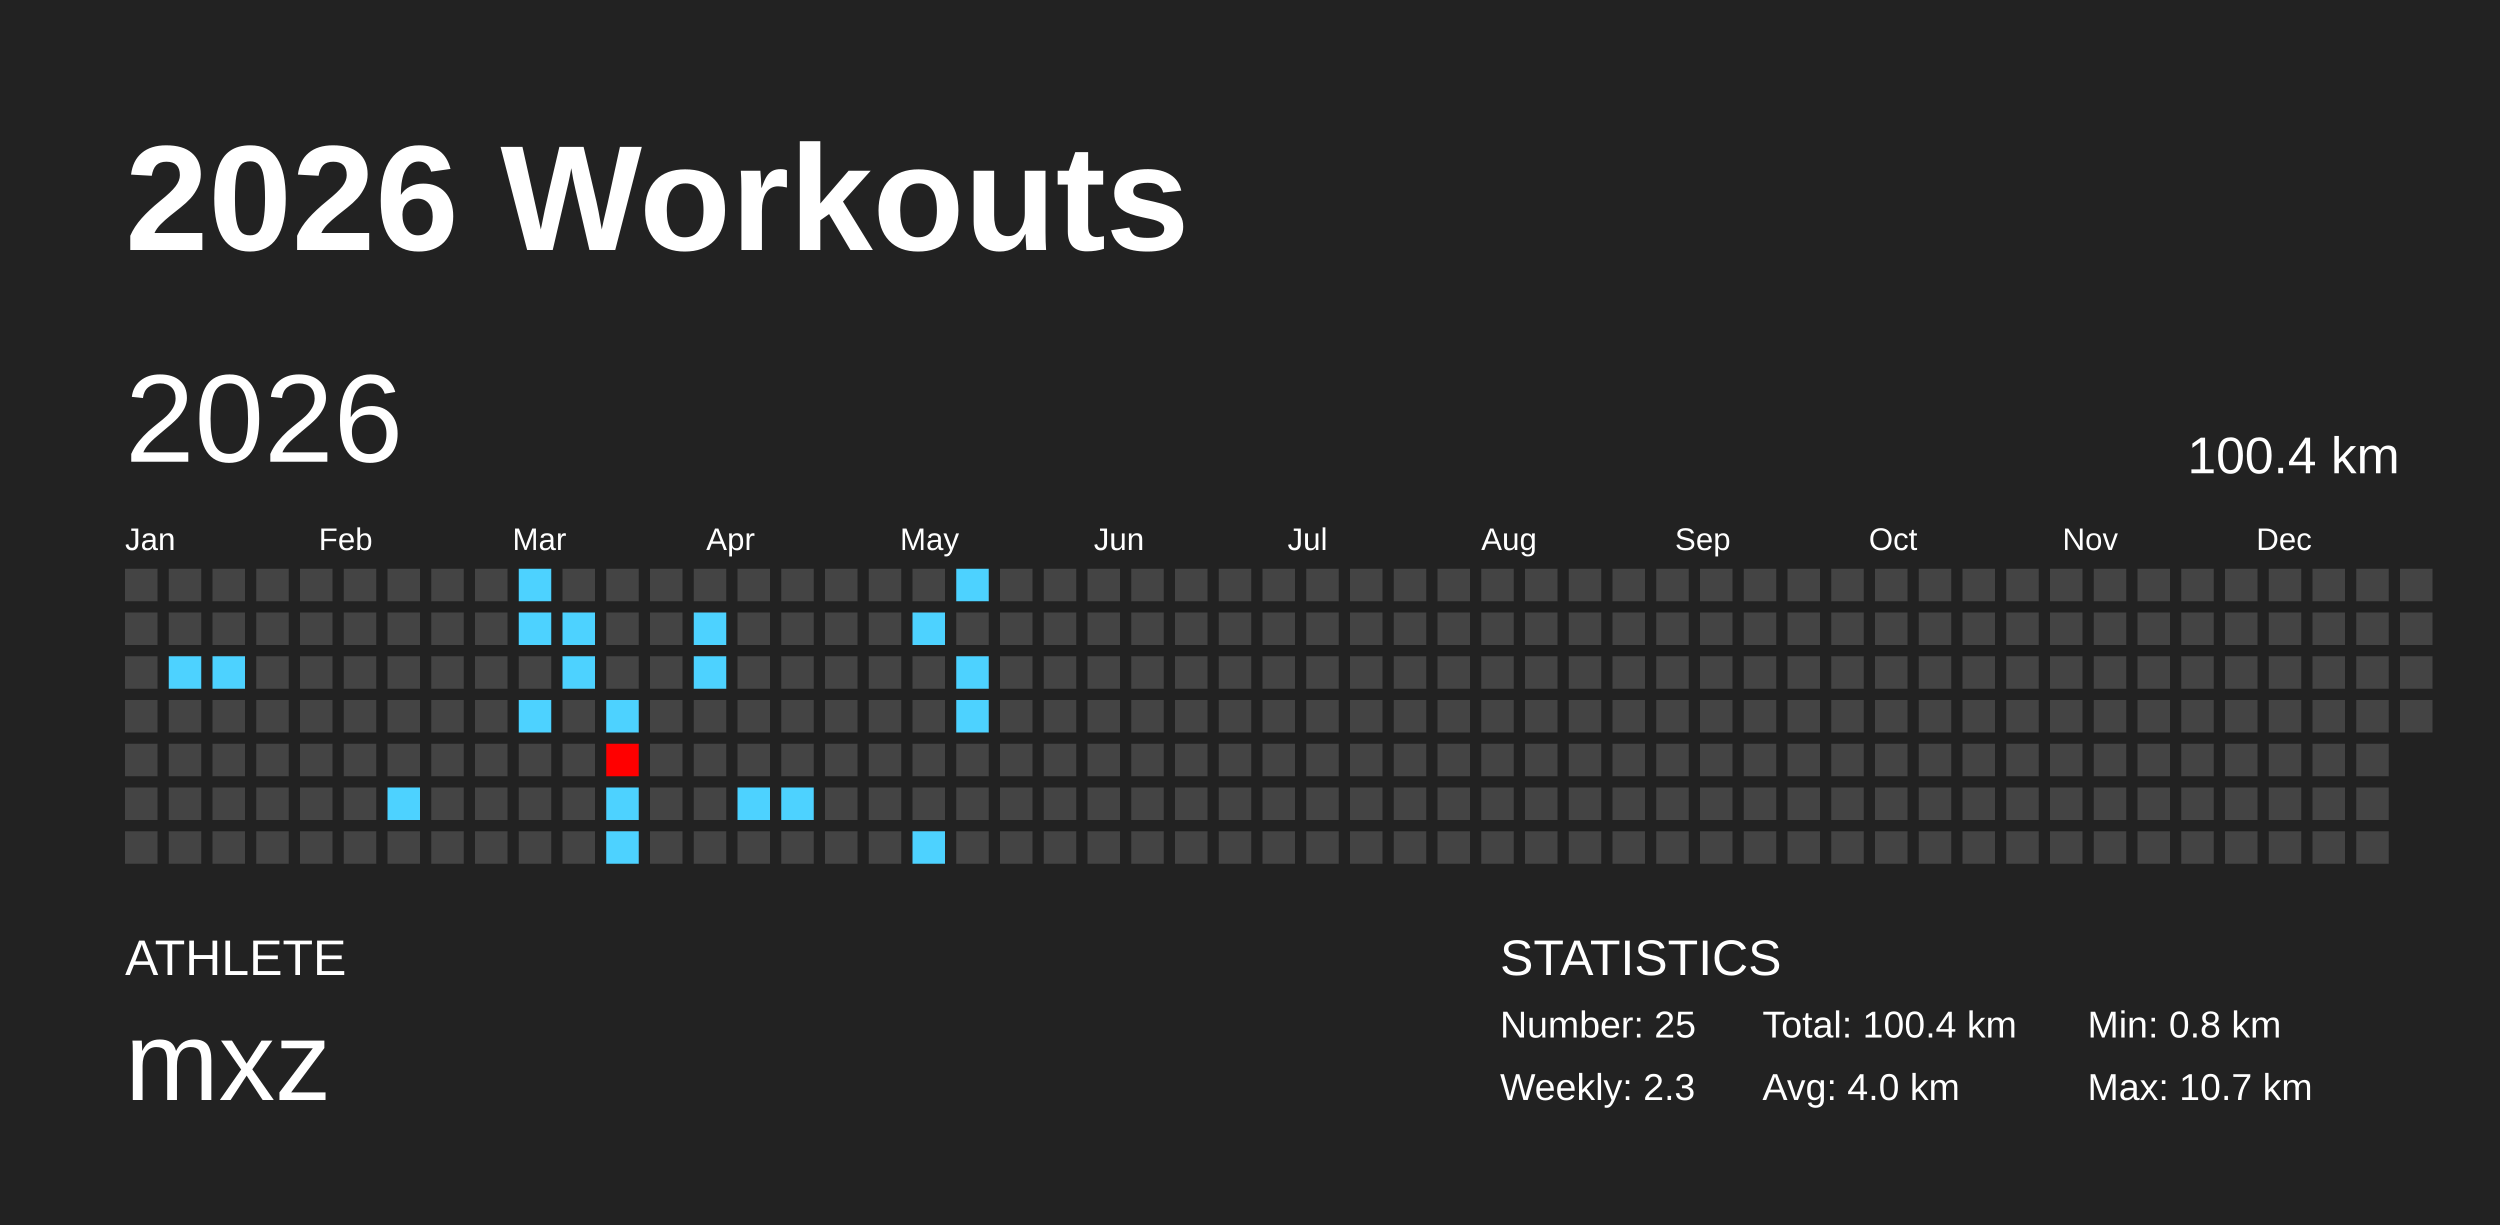
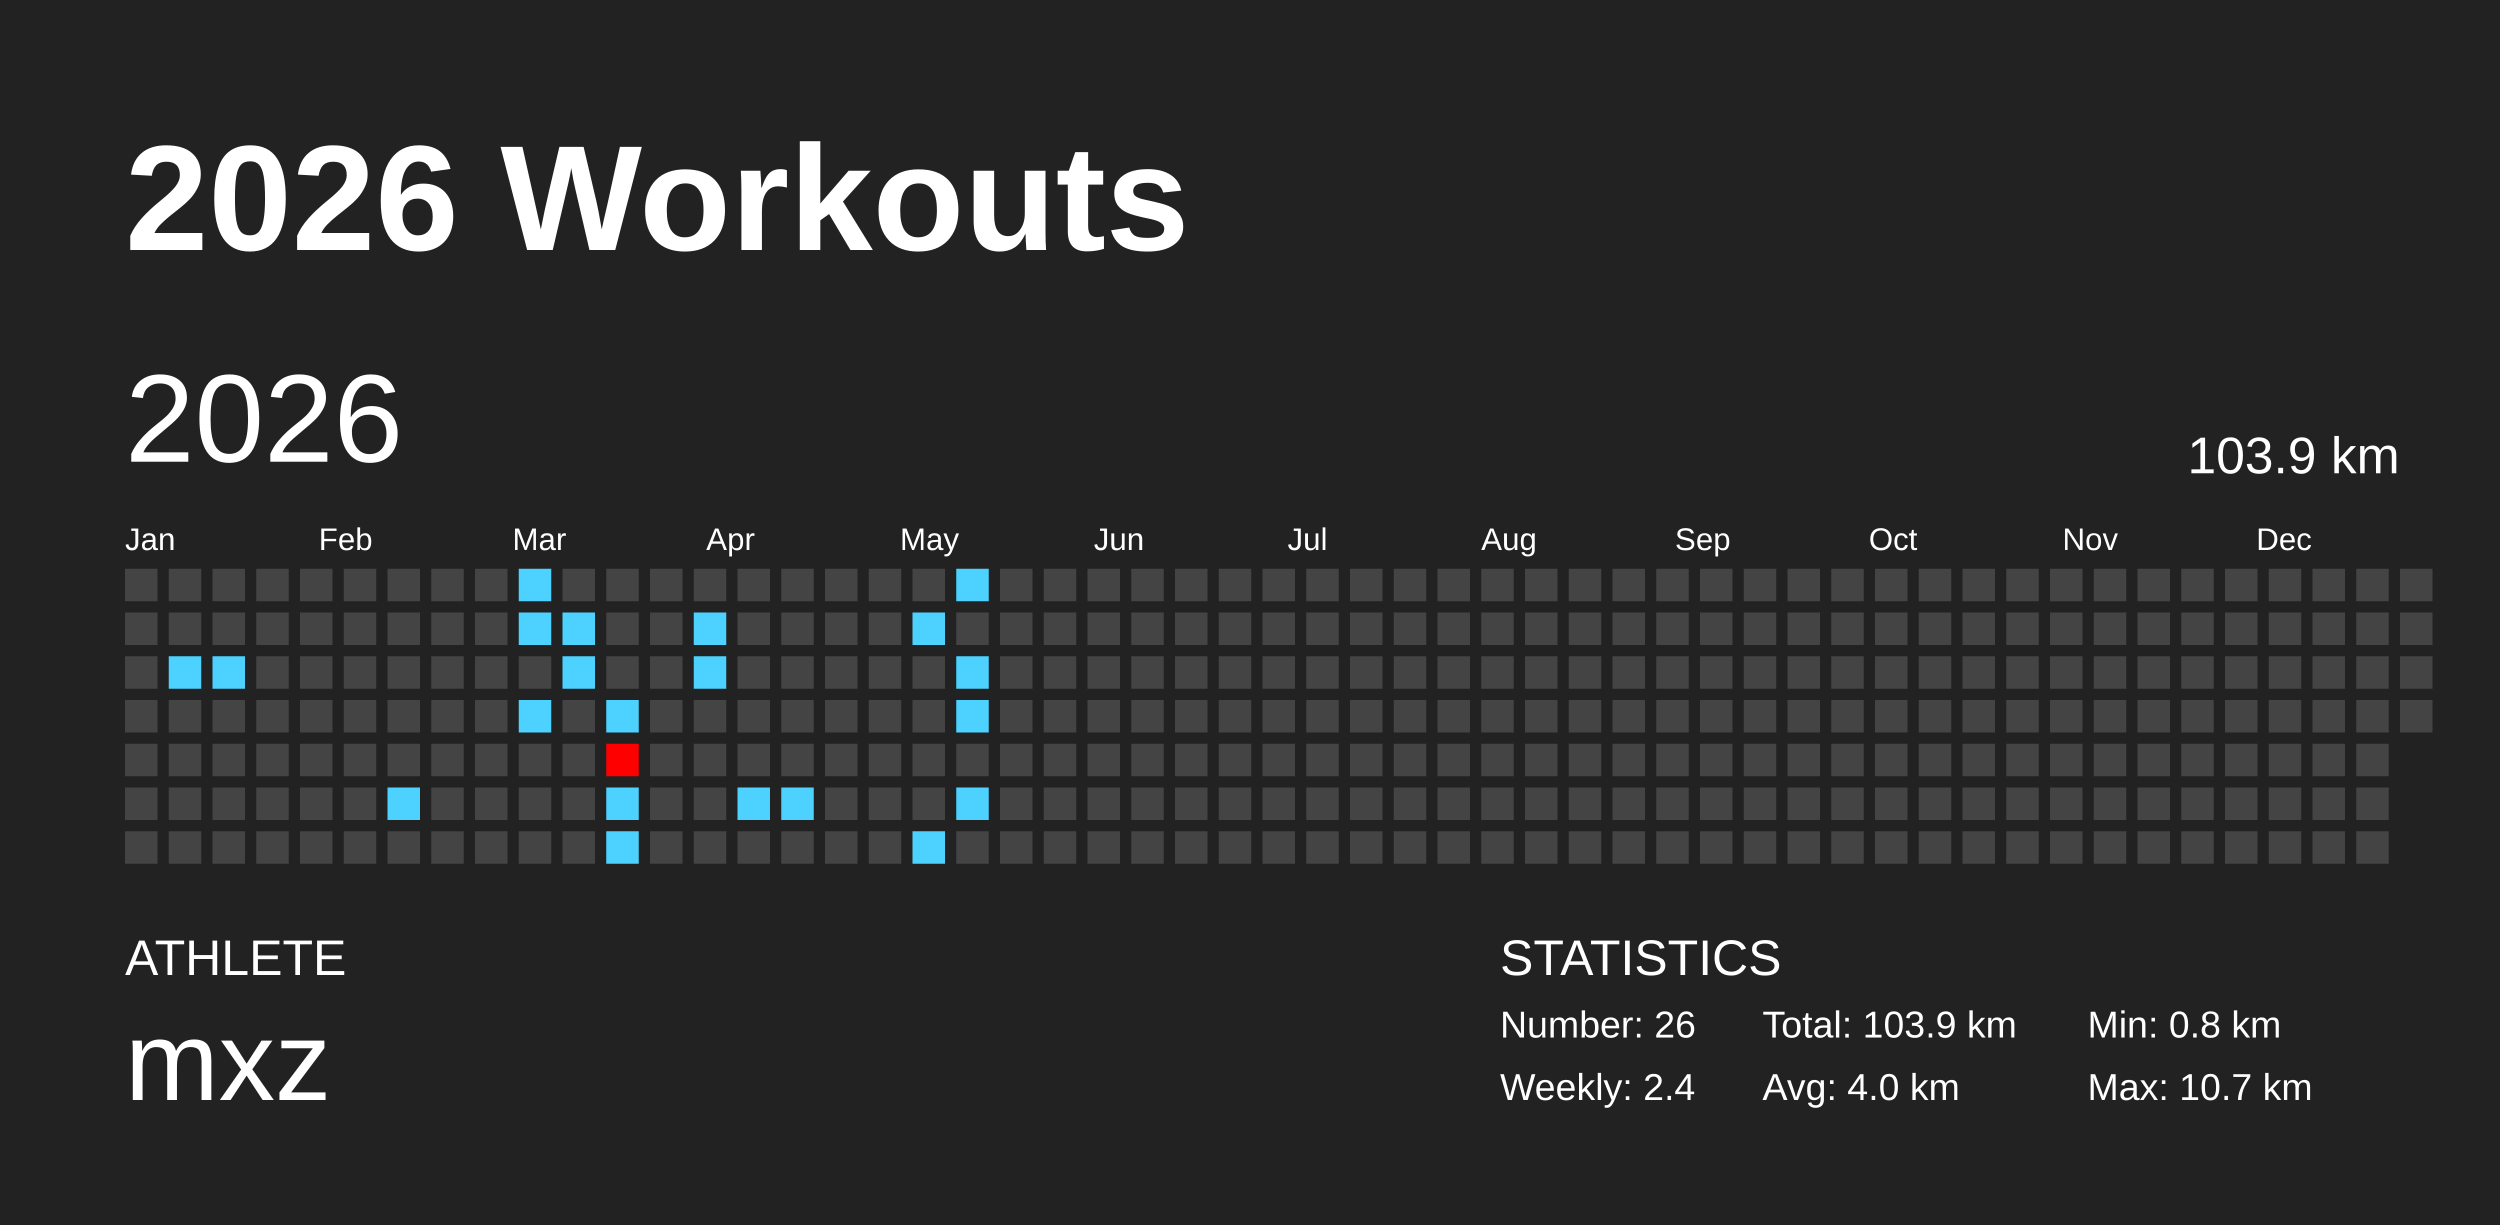
<svg xmlns="http://www.w3.org/2000/svg" baseProfile="full" height="98mm" version="1.1" viewBox="0,0,200,98" width="200mm">
  <defs />
  <rect fill="#222222" height="98" width="200" x="0" y="0" />
  <text fill="#FFFFFF" style="font-size:12px; font-family:Arial; font-weight:bold;" x="10" y="20">2026 Workouts</text>
  <text fill="#FFFFFF" style="font-size:4px; font-family:Arial" x="10" y="78">ATHLETE</text>
  <text fill="#FFFFFF" style="font-size:9px; font-family:Arial" x="10" y="88">mxz</text>
  <text fill="#FFFFFF" style="font-size:4px; font-family:Arial" x="120" y="78">STATISTICS</text>
-   <text fill="#FFFFFF" style="font-size:3px; font-family:Arial" x="120" y="83">Number: 25</text>
-   <text fill="#FFFFFF" style="font-size:3px; font-family:Arial" x="120" y="88">Weekly: 2.3</text>
-   <text fill="#FFFFFF" style="font-size:3px; font-family:Arial" x="141" y="83">Total: 100.4 km</text>
+   <text fill="#FFFFFF" style="font-size:3px; font-family:Arial" x="120" y="83">Number: 26</text>
+   <text fill="#FFFFFF" style="font-size:3px; font-family:Arial" x="120" y="88">Weekly: 2.4</text>
+   <text fill="#FFFFFF" style="font-size:3px; font-family:Arial" x="141" y="83">Total: 103.9 km</text>
  <text fill="#FFFFFF" style="font-size:3px; font-family:Arial" x="141" y="88">Avg: 4.0 km</text>
  <text fill="#FFFFFF" style="font-size:3px; font-family:Arial" x="167" y="83">Min: 0.8 km</text>
  <text fill="#FFFFFF" style="font-size:3px; font-family:Arial" x="167" y="88">Max: 10.7 km</text>
  <text dominant-baseline="hanging" fill="#FFFFFF" style="font-size:10.0px; font-family:Arial;" x="10" y="30">2026</text>
-   <text dominant-baseline="hanging" fill="#FFFFFF" style="font-size:4.125px; font-family:Arial;" x="175" y="35">100.4 km</text>
+   <text dominant-baseline="hanging" fill="#FFFFFF" style="font-size:4.125px; font-family:Arial;" x="175" y="35">103.9 km</text>
  <text fill="#FFFFFF" style="font-size:2.5px; font-family:Arial" x="10.0" y="44">Jan</text>
  <text fill="#FFFFFF" style="font-size:2.5px; font-family:Arial" x="25.5" y="44">Feb</text>
  <text fill="#FFFFFF" style="font-size:2.5px; font-family:Arial" x="41.0" y="44">Mar</text>
  <text fill="#FFFFFF" style="font-size:2.5px; font-family:Arial" x="56.5" y="44">Apr</text>
  <text fill="#FFFFFF" style="font-size:2.5px; font-family:Arial" x="72.0" y="44">May</text>
  <text fill="#FFFFFF" style="font-size:2.5px; font-family:Arial" x="87.5" y="44">Jun</text>
  <text fill="#FFFFFF" style="font-size:2.5px; font-family:Arial" x="103.0" y="44">Jul</text>
  <text fill="#FFFFFF" style="font-size:2.5px; font-family:Arial" x="118.5" y="44">Aug</text>
  <text fill="#FFFFFF" style="font-size:2.5px; font-family:Arial" x="134.0" y="44">Sep</text>
  <text fill="#FFFFFF" style="font-size:2.5px; font-family:Arial" x="149.5" y="44">Oct</text>
  <text fill="#FFFFFF" style="font-size:2.5px; font-family:Arial" x="165.0" y="44">Nov</text>
  <text fill="#FFFFFF" style="font-size:2.5px; font-family:Arial" x="180.5" y="44">Dec</text>
  <rect fill="#444444" height="2.6" width="2.6" x="10.0" y="45.5" />
  <rect fill="#444444" height="2.6" width="2.6" x="10.0" y="49.0" />
  <rect fill="#444444" height="2.6" width="2.6" x="10.0" y="52.5" />
  <rect fill="#444444" height="2.6" width="2.6" x="10.0" y="56.0" />
  <rect fill="#444444" height="2.6" width="2.6" x="10.0" y="59.5" />
  <rect fill="#444444" height="2.6" width="2.6" x="10.0" y="63.0" />
  <rect fill="#444444" height="2.6" width="2.6" x="10.0" y="66.5" />
  <rect fill="#444444" height="2.6" width="2.6" x="13.5" y="45.5" />
  <rect fill="#444444" height="2.6" width="2.6" x="13.5" y="49.0" />
  <rect fill="#4dd2ff" height="2.6" width="2.6" x="13.5" y="52.5" />
  <rect fill="#444444" height="2.6" width="2.6" x="13.5" y="56.0" />
  <rect fill="#444444" height="2.6" width="2.6" x="13.5" y="59.5" />
  <rect fill="#444444" height="2.6" width="2.6" x="13.5" y="63.0" />
  <rect fill="#444444" height="2.6" width="2.6" x="13.5" y="66.5" />
  <rect fill="#444444" height="2.6" width="2.6" x="17.0" y="45.5" />
  <rect fill="#444444" height="2.6" width="2.6" x="17.0" y="49.0" />
  <rect fill="#4dd2ff" height="2.6" width="2.6" x="17.0" y="52.5" />
  <rect fill="#444444" height="2.6" width="2.6" x="17.0" y="56.0" />
  <rect fill="#444444" height="2.6" width="2.6" x="17.0" y="59.5" />
  <rect fill="#444444" height="2.6" width="2.6" x="17.0" y="63.0" />
  <rect fill="#444444" height="2.6" width="2.6" x="17.0" y="66.5" />
  <rect fill="#444444" height="2.6" width="2.6" x="20.5" y="45.5" />
  <rect fill="#444444" height="2.6" width="2.6" x="20.5" y="49.0" />
  <rect fill="#444444" height="2.6" width="2.6" x="20.5" y="52.5" />
  <rect fill="#444444" height="2.6" width="2.6" x="20.5" y="56.0" />
  <rect fill="#444444" height="2.6" width="2.6" x="20.5" y="59.5" />
  <rect fill="#444444" height="2.6" width="2.6" x="20.5" y="63.0" />
  <rect fill="#444444" height="2.6" width="2.6" x="20.5" y="66.5" />
  <rect fill="#444444" height="2.6" width="2.6" x="24.0" y="45.5" />
  <rect fill="#444444" height="2.6" width="2.6" x="24.0" y="49.0" />
  <rect fill="#444444" height="2.6" width="2.6" x="24.0" y="52.5" />
  <rect fill="#444444" height="2.6" width="2.6" x="24.0" y="56.0" />
  <rect fill="#444444" height="2.6" width="2.6" x="24.0" y="59.5" />
  <rect fill="#444444" height="2.6" width="2.6" x="24.0" y="63.0" />
  <rect fill="#444444" height="2.6" width="2.6" x="24.0" y="66.5" />
  <rect fill="#444444" height="2.6" width="2.6" x="27.5" y="45.5" />
  <rect fill="#444444" height="2.6" width="2.6" x="27.5" y="49.0" />
  <rect fill="#444444" height="2.6" width="2.6" x="27.5" y="52.5" />
  <rect fill="#444444" height="2.6" width="2.6" x="27.5" y="56.0" />
  <rect fill="#444444" height="2.6" width="2.6" x="27.5" y="59.5" />
  <rect fill="#444444" height="2.6" width="2.6" x="27.5" y="63.0" />
  <rect fill="#444444" height="2.6" width="2.6" x="27.5" y="66.5" />
  <rect fill="#444444" height="2.6" width="2.6" x="31.0" y="45.5" />
  <rect fill="#444444" height="2.6" width="2.6" x="31.0" y="49.0" />
  <rect fill="#444444" height="2.6" width="2.6" x="31.0" y="52.5" />
  <rect fill="#444444" height="2.6" width="2.6" x="31.0" y="56.0" />
  <rect fill="#444444" height="2.6" width="2.6" x="31.0" y="59.5" />
  <rect fill="#4dd2ff" height="2.6" width="2.6" x="31.0" y="63.0" />
  <rect fill="#444444" height="2.6" width="2.6" x="31.0" y="66.5" />
  <rect fill="#444444" height="2.6" width="2.6" x="34.5" y="45.5" />
  <rect fill="#444444" height="2.6" width="2.6" x="34.5" y="49.0" />
  <rect fill="#444444" height="2.6" width="2.6" x="34.5" y="52.5" />
  <rect fill="#444444" height="2.6" width="2.6" x="34.5" y="56.0" />
  <rect fill="#444444" height="2.6" width="2.6" x="34.5" y="59.5" />
  <rect fill="#444444" height="2.6" width="2.6" x="34.5" y="63.0" />
  <rect fill="#444444" height="2.6" width="2.6" x="34.5" y="66.5" />
  <rect fill="#444444" height="2.6" width="2.6" x="38.0" y="45.5" />
  <rect fill="#444444" height="2.6" width="2.6" x="38.0" y="49.0" />
  <rect fill="#444444" height="2.6" width="2.6" x="38.0" y="52.5" />
  <rect fill="#444444" height="2.6" width="2.6" x="38.0" y="56.0" />
  <rect fill="#444444" height="2.6" width="2.6" x="38.0" y="59.5" />
  <rect fill="#444444" height="2.6" width="2.6" x="38.0" y="63.0" />
  <rect fill="#444444" height="2.6" width="2.6" x="38.0" y="66.5" />
  <rect fill="#4dd2ff" height="2.6" width="2.6" x="41.5" y="45.5" />
  <rect fill="#4dd2ff" height="2.6" width="2.6" x="41.5" y="49.0" />
  <rect fill="#444444" height="2.6" width="2.6" x="41.5" y="52.5" />
  <rect fill="#4dd2ff" height="2.6" width="2.6" x="41.5" y="56.0" />
  <rect fill="#444444" height="2.6" width="2.6" x="41.5" y="59.5" />
  <rect fill="#444444" height="2.6" width="2.6" x="41.5" y="63.0" />
  <rect fill="#444444" height="2.6" width="2.6" x="41.5" y="66.5" />
  <rect fill="#444444" height="2.6" width="2.6" x="45.0" y="45.5" />
  <rect fill="#4dd2ff" height="2.6" width="2.6" x="45.0" y="49.0" />
  <rect fill="#4dd2ff" height="2.6" width="2.6" x="45.0" y="52.5" />
  <rect fill="#444444" height="2.6" width="2.6" x="45.0" y="56.0" />
  <rect fill="#444444" height="2.6" width="2.6" x="45.0" y="59.5" />
  <rect fill="#444444" height="2.6" width="2.6" x="45.0" y="63.0" />
  <rect fill="#444444" height="2.6" width="2.6" x="45.0" y="66.5" />
  <rect fill="#444444" height="2.6" width="2.6" x="48.5" y="45.5" />
  <rect fill="#444444" height="2.6" width="2.6" x="48.5" y="49.0" />
  <rect fill="#444444" height="2.6" width="2.6" x="48.5" y="52.5" />
  <rect fill="#4dd2ff" height="2.6" width="2.6" x="48.5" y="56.0" />
  <rect fill="#ff0000" height="2.6" width="2.6" x="48.5" y="59.5" />
  <rect fill="#4dd2ff" height="2.6" width="2.6" x="48.5" y="63.0" />
  <rect fill="#4dd2ff" height="2.6" width="2.6" x="48.5" y="66.5" />
  <rect fill="#444444" height="2.6" width="2.6" x="52.0" y="45.5" />
  <rect fill="#444444" height="2.6" width="2.6" x="52.0" y="49.0" />
  <rect fill="#444444" height="2.6" width="2.6" x="52.0" y="52.5" />
  <rect fill="#444444" height="2.6" width="2.6" x="52.0" y="56.0" />
  <rect fill="#444444" height="2.6" width="2.6" x="52.0" y="59.5" />
  <rect fill="#444444" height="2.6" width="2.6" x="52.0" y="63.0" />
  <rect fill="#444444" height="2.6" width="2.6" x="52.0" y="66.5" />
  <rect fill="#444444" height="2.6" width="2.6" x="55.5" y="45.5" />
  <rect fill="#4dd2ff" height="2.6" width="2.6" x="55.5" y="49.0" />
  <rect fill="#4dd2ff" height="2.6" width="2.6" x="55.5" y="52.5" />
  <rect fill="#444444" height="2.6" width="2.6" x="55.5" y="56.0" />
  <rect fill="#444444" height="2.6" width="2.6" x="55.5" y="59.5" />
  <rect fill="#444444" height="2.6" width="2.6" x="55.5" y="63.0" />
  <rect fill="#444444" height="2.6" width="2.6" x="55.5" y="66.5" />
  <rect fill="#444444" height="2.6" width="2.6" x="59.0" y="45.5" />
  <rect fill="#444444" height="2.6" width="2.6" x="59.0" y="49.0" />
  <rect fill="#444444" height="2.6" width="2.6" x="59.0" y="52.5" />
  <rect fill="#444444" height="2.6" width="2.6" x="59.0" y="56.0" />
  <rect fill="#444444" height="2.6" width="2.6" x="59.0" y="59.5" />
  <rect fill="#4dd2ff" height="2.6" width="2.6" x="59.0" y="63.0" />
  <rect fill="#444444" height="2.6" width="2.6" x="59.0" y="66.5" />
  <rect fill="#444444" height="2.6" width="2.6" x="62.5" y="45.5" />
  <rect fill="#444444" height="2.6" width="2.6" x="62.5" y="49.0" />
  <rect fill="#444444" height="2.6" width="2.6" x="62.5" y="52.5" />
  <rect fill="#444444" height="2.6" width="2.6" x="62.5" y="56.0" />
  <rect fill="#444444" height="2.6" width="2.6" x="62.5" y="59.5" />
  <rect fill="#4dd2ff" height="2.6" width="2.6" x="62.5" y="63.0" />
  <rect fill="#444444" height="2.6" width="2.6" x="62.5" y="66.5" />
  <rect fill="#444444" height="2.6" width="2.6" x="66.0" y="45.5" />
  <rect fill="#444444" height="2.6" width="2.6" x="66.0" y="49.0" />
  <rect fill="#444444" height="2.6" width="2.6" x="66.0" y="52.5" />
  <rect fill="#444444" height="2.6" width="2.6" x="66.0" y="56.0" />
  <rect fill="#444444" height="2.6" width="2.6" x="66.0" y="59.5" />
  <rect fill="#444444" height="2.6" width="2.6" x="66.0" y="63.0" />
  <rect fill="#444444" height="2.6" width="2.6" x="66.0" y="66.5" />
  <rect fill="#444444" height="2.6" width="2.6" x="69.5" y="45.5" />
  <rect fill="#444444" height="2.6" width="2.6" x="69.5" y="49.0" />
  <rect fill="#444444" height="2.6" width="2.6" x="69.5" y="52.5" />
  <rect fill="#444444" height="2.6" width="2.6" x="69.5" y="56.0" />
  <rect fill="#444444" height="2.6" width="2.6" x="69.5" y="59.5" />
  <rect fill="#444444" height="2.6" width="2.6" x="69.5" y="63.0" />
  <rect fill="#444444" height="2.6" width="2.6" x="69.5" y="66.5" />
  <rect fill="#444444" height="2.6" width="2.6" x="73.0" y="45.5" />
  <rect fill="#4dd2ff" height="2.6" width="2.6" x="73.0" y="49.0" />
  <rect fill="#444444" height="2.6" width="2.6" x="73.0" y="52.5" />
  <rect fill="#444444" height="2.6" width="2.6" x="73.0" y="56.0" />
  <rect fill="#444444" height="2.6" width="2.6" x="73.0" y="59.5" />
  <rect fill="#444444" height="2.6" width="2.6" x="73.0" y="63.0" />
  <rect fill="#4dd2ff" height="2.6" width="2.6" x="73.0" y="66.5" />
  <rect fill="#4dd2ff" height="2.6" width="2.6" x="76.5" y="45.5" />
  <rect fill="#444444" height="2.6" width="2.6" x="76.5" y="49.0" />
  <rect fill="#4dd2ff" height="2.6" width="2.6" x="76.5" y="52.5" />
  <rect fill="#4dd2ff" height="2.6" width="2.6" x="76.5" y="56.0" />
  <rect fill="#444444" height="2.6" width="2.6" x="76.5" y="59.5" />
-   <rect fill="#444444" height="2.6" width="2.6" x="76.5" y="63.0" />
+   <rect fill="#4dd2ff" height="2.6" width="2.6" x="76.5" y="63.0" />
  <rect fill="#444444" height="2.6" width="2.6" x="76.5" y="66.5" />
  <rect fill="#444444" height="2.6" width="2.6" x="80.0" y="45.5" />
  <rect fill="#444444" height="2.6" width="2.6" x="80.0" y="49.0" />
  <rect fill="#444444" height="2.6" width="2.6" x="80.0" y="52.5" />
  <rect fill="#444444" height="2.6" width="2.6" x="80.0" y="56.0" />
  <rect fill="#444444" height="2.6" width="2.6" x="80.0" y="59.5" />
  <rect fill="#444444" height="2.6" width="2.6" x="80.0" y="63.0" />
  <rect fill="#444444" height="2.6" width="2.6" x="80.0" y="66.5" />
  <rect fill="#444444" height="2.6" width="2.6" x="83.5" y="45.5" />
  <rect fill="#444444" height="2.6" width="2.6" x="83.5" y="49.0" />
  <rect fill="#444444" height="2.6" width="2.6" x="83.5" y="52.5" />
  <rect fill="#444444" height="2.6" width="2.6" x="83.5" y="56.0" />
  <rect fill="#444444" height="2.6" width="2.6" x="83.5" y="59.5" />
  <rect fill="#444444" height="2.6" width="2.6" x="83.5" y="63.0" />
  <rect fill="#444444" height="2.6" width="2.6" x="83.5" y="66.5" />
  <rect fill="#444444" height="2.6" width="2.6" x="87.0" y="45.5" />
  <rect fill="#444444" height="2.6" width="2.6" x="87.0" y="49.0" />
  <rect fill="#444444" height="2.6" width="2.6" x="87.0" y="52.5" />
  <rect fill="#444444" height="2.6" width="2.6" x="87.0" y="56.0" />
  <rect fill="#444444" height="2.6" width="2.6" x="87.0" y="59.5" />
  <rect fill="#444444" height="2.6" width="2.6" x="87.0" y="63.0" />
  <rect fill="#444444" height="2.6" width="2.6" x="87.0" y="66.5" />
  <rect fill="#444444" height="2.6" width="2.6" x="90.5" y="45.5" />
  <rect fill="#444444" height="2.6" width="2.6" x="90.5" y="49.0" />
  <rect fill="#444444" height="2.6" width="2.6" x="90.5" y="52.5" />
  <rect fill="#444444" height="2.6" width="2.6" x="90.5" y="56.0" />
  <rect fill="#444444" height="2.6" width="2.6" x="90.5" y="59.5" />
  <rect fill="#444444" height="2.6" width="2.6" x="90.5" y="63.0" />
  <rect fill="#444444" height="2.6" width="2.6" x="90.5" y="66.5" />
  <rect fill="#444444" height="2.6" width="2.6" x="94.0" y="45.5" />
  <rect fill="#444444" height="2.6" width="2.6" x="94.0" y="49.0" />
  <rect fill="#444444" height="2.6" width="2.6" x="94.0" y="52.5" />
  <rect fill="#444444" height="2.6" width="2.6" x="94.0" y="56.0" />
  <rect fill="#444444" height="2.6" width="2.6" x="94.0" y="59.5" />
  <rect fill="#444444" height="2.6" width="2.6" x="94.0" y="63.0" />
  <rect fill="#444444" height="2.6" width="2.6" x="94.0" y="66.5" />
  <rect fill="#444444" height="2.6" width="2.6" x="97.5" y="45.5" />
  <rect fill="#444444" height="2.6" width="2.6" x="97.5" y="49.0" />
  <rect fill="#444444" height="2.6" width="2.6" x="97.5" y="52.5" />
  <rect fill="#444444" height="2.6" width="2.6" x="97.5" y="56.0" />
  <rect fill="#444444" height="2.6" width="2.6" x="97.5" y="59.5" />
  <rect fill="#444444" height="2.6" width="2.6" x="97.5" y="63.0" />
  <rect fill="#444444" height="2.6" width="2.6" x="97.5" y="66.5" />
  <rect fill="#444444" height="2.6" width="2.6" x="101.0" y="45.5" />
  <rect fill="#444444" height="2.6" width="2.6" x="101.0" y="49.0" />
  <rect fill="#444444" height="2.6" width="2.6" x="101.0" y="52.5" />
  <rect fill="#444444" height="2.6" width="2.6" x="101.0" y="56.0" />
  <rect fill="#444444" height="2.6" width="2.6" x="101.0" y="59.5" />
  <rect fill="#444444" height="2.6" width="2.6" x="101.0" y="63.0" />
  <rect fill="#444444" height="2.6" width="2.6" x="101.0" y="66.5" />
  <rect fill="#444444" height="2.6" width="2.6" x="104.5" y="45.5" />
  <rect fill="#444444" height="2.6" width="2.6" x="104.5" y="49.0" />
  <rect fill="#444444" height="2.6" width="2.6" x="104.5" y="52.5" />
  <rect fill="#444444" height="2.6" width="2.6" x="104.5" y="56.0" />
  <rect fill="#444444" height="2.6" width="2.6" x="104.5" y="59.5" />
  <rect fill="#444444" height="2.6" width="2.6" x="104.5" y="63.0" />
  <rect fill="#444444" height="2.6" width="2.6" x="104.5" y="66.5" />
  <rect fill="#444444" height="2.6" width="2.6" x="108.0" y="45.5" />
  <rect fill="#444444" height="2.6" width="2.6" x="108.0" y="49.0" />
  <rect fill="#444444" height="2.6" width="2.6" x="108.0" y="52.5" />
  <rect fill="#444444" height="2.6" width="2.6" x="108.0" y="56.0" />
  <rect fill="#444444" height="2.6" width="2.6" x="108.0" y="59.5" />
  <rect fill="#444444" height="2.6" width="2.6" x="108.0" y="63.0" />
  <rect fill="#444444" height="2.6" width="2.6" x="108.0" y="66.5" />
  <rect fill="#444444" height="2.6" width="2.6" x="111.5" y="45.5" />
  <rect fill="#444444" height="2.6" width="2.6" x="111.5" y="49.0" />
  <rect fill="#444444" height="2.6" width="2.6" x="111.5" y="52.5" />
  <rect fill="#444444" height="2.6" width="2.6" x="111.5" y="56.0" />
  <rect fill="#444444" height="2.6" width="2.6" x="111.5" y="59.5" />
  <rect fill="#444444" height="2.6" width="2.6" x="111.5" y="63.0" />
  <rect fill="#444444" height="2.6" width="2.6" x="111.5" y="66.5" />
  <rect fill="#444444" height="2.6" width="2.6" x="115.0" y="45.5" />
  <rect fill="#444444" height="2.6" width="2.6" x="115.0" y="49.0" />
  <rect fill="#444444" height="2.6" width="2.6" x="115.0" y="52.5" />
  <rect fill="#444444" height="2.6" width="2.6" x="115.0" y="56.0" />
  <rect fill="#444444" height="2.6" width="2.6" x="115.0" y="59.5" />
  <rect fill="#444444" height="2.6" width="2.6" x="115.0" y="63.0" />
  <rect fill="#444444" height="2.6" width="2.6" x="115.0" y="66.5" />
  <rect fill="#444444" height="2.6" width="2.6" x="118.5" y="45.5" />
  <rect fill="#444444" height="2.6" width="2.6" x="118.5" y="49.0" />
  <rect fill="#444444" height="2.6" width="2.6" x="118.5" y="52.5" />
  <rect fill="#444444" height="2.6" width="2.6" x="118.5" y="56.0" />
  <rect fill="#444444" height="2.6" width="2.6" x="118.5" y="59.5" />
  <rect fill="#444444" height="2.6" width="2.6" x="118.5" y="63.0" />
  <rect fill="#444444" height="2.6" width="2.6" x="118.5" y="66.5" />
  <rect fill="#444444" height="2.6" width="2.6" x="122.0" y="45.5" />
  <rect fill="#444444" height="2.6" width="2.6" x="122.0" y="49.0" />
  <rect fill="#444444" height="2.6" width="2.6" x="122.0" y="52.5" />
  <rect fill="#444444" height="2.6" width="2.6" x="122.0" y="56.0" />
  <rect fill="#444444" height="2.6" width="2.6" x="122.0" y="59.5" />
  <rect fill="#444444" height="2.6" width="2.6" x="122.0" y="63.0" />
  <rect fill="#444444" height="2.6" width="2.6" x="122.0" y="66.5" />
  <rect fill="#444444" height="2.6" width="2.6" x="125.5" y="45.5" />
  <rect fill="#444444" height="2.6" width="2.6" x="125.5" y="49.0" />
  <rect fill="#444444" height="2.6" width="2.6" x="125.5" y="52.5" />
  <rect fill="#444444" height="2.6" width="2.6" x="125.5" y="56.0" />
  <rect fill="#444444" height="2.6" width="2.6" x="125.5" y="59.5" />
  <rect fill="#444444" height="2.6" width="2.6" x="125.5" y="63.0" />
  <rect fill="#444444" height="2.6" width="2.6" x="125.5" y="66.5" />
  <rect fill="#444444" height="2.6" width="2.6" x="129.0" y="45.5" />
  <rect fill="#444444" height="2.6" width="2.6" x="129.0" y="49.0" />
  <rect fill="#444444" height="2.6" width="2.6" x="129.0" y="52.5" />
  <rect fill="#444444" height="2.6" width="2.6" x="129.0" y="56.0" />
  <rect fill="#444444" height="2.6" width="2.6" x="129.0" y="59.5" />
  <rect fill="#444444" height="2.6" width="2.6" x="129.0" y="63.0" />
  <rect fill="#444444" height="2.6" width="2.6" x="129.0" y="66.5" />
  <rect fill="#444444" height="2.6" width="2.6" x="132.5" y="45.5" />
  <rect fill="#444444" height="2.6" width="2.6" x="132.5" y="49.0" />
  <rect fill="#444444" height="2.6" width="2.6" x="132.5" y="52.5" />
  <rect fill="#444444" height="2.6" width="2.6" x="132.5" y="56.0" />
  <rect fill="#444444" height="2.6" width="2.6" x="132.5" y="59.5" />
  <rect fill="#444444" height="2.6" width="2.6" x="132.5" y="63.0" />
  <rect fill="#444444" height="2.6" width="2.6" x="132.5" y="66.5" />
  <rect fill="#444444" height="2.6" width="2.6" x="136.0" y="45.5" />
  <rect fill="#444444" height="2.6" width="2.6" x="136.0" y="49.0" />
  <rect fill="#444444" height="2.6" width="2.6" x="136.0" y="52.5" />
  <rect fill="#444444" height="2.6" width="2.6" x="136.0" y="56.0" />
  <rect fill="#444444" height="2.6" width="2.6" x="136.0" y="59.5" />
  <rect fill="#444444" height="2.6" width="2.6" x="136.0" y="63.0" />
  <rect fill="#444444" height="2.6" width="2.6" x="136.0" y="66.5" />
  <rect fill="#444444" height="2.6" width="2.6" x="139.5" y="45.5" />
  <rect fill="#444444" height="2.6" width="2.6" x="139.5" y="49.0" />
  <rect fill="#444444" height="2.6" width="2.6" x="139.5" y="52.5" />
  <rect fill="#444444" height="2.6" width="2.6" x="139.5" y="56.0" />
  <rect fill="#444444" height="2.6" width="2.6" x="139.5" y="59.5" />
  <rect fill="#444444" height="2.6" width="2.6" x="139.5" y="63.0" />
  <rect fill="#444444" height="2.6" width="2.6" x="139.5" y="66.5" />
  <rect fill="#444444" height="2.6" width="2.6" x="143.0" y="45.5" />
  <rect fill="#444444" height="2.6" width="2.6" x="143.0" y="49.0" />
  <rect fill="#444444" height="2.6" width="2.6" x="143.0" y="52.5" />
  <rect fill="#444444" height="2.6" width="2.6" x="143.0" y="56.0" />
  <rect fill="#444444" height="2.6" width="2.6" x="143.0" y="59.5" />
  <rect fill="#444444" height="2.6" width="2.6" x="143.0" y="63.0" />
  <rect fill="#444444" height="2.6" width="2.6" x="143.0" y="66.5" />
  <rect fill="#444444" height="2.6" width="2.6" x="146.5" y="45.5" />
  <rect fill="#444444" height="2.6" width="2.6" x="146.5" y="49.0" />
  <rect fill="#444444" height="2.6" width="2.6" x="146.5" y="52.5" />
  <rect fill="#444444" height="2.6" width="2.6" x="146.5" y="56.0" />
  <rect fill="#444444" height="2.6" width="2.6" x="146.5" y="59.5" />
  <rect fill="#444444" height="2.6" width="2.6" x="146.5" y="63.0" />
  <rect fill="#444444" height="2.6" width="2.6" x="146.5" y="66.5" />
  <rect fill="#444444" height="2.6" width="2.6" x="150.0" y="45.5" />
  <rect fill="#444444" height="2.6" width="2.6" x="150.0" y="49.0" />
  <rect fill="#444444" height="2.6" width="2.6" x="150.0" y="52.5" />
  <rect fill="#444444" height="2.6" width="2.6" x="150.0" y="56.0" />
  <rect fill="#444444" height="2.6" width="2.6" x="150.0" y="59.5" />
  <rect fill="#444444" height="2.6" width="2.6" x="150.0" y="63.0" />
  <rect fill="#444444" height="2.6" width="2.6" x="150.0" y="66.5" />
  <rect fill="#444444" height="2.6" width="2.6" x="153.5" y="45.5" />
  <rect fill="#444444" height="2.6" width="2.6" x="153.5" y="49.0" />
  <rect fill="#444444" height="2.6" width="2.6" x="153.5" y="52.5" />
  <rect fill="#444444" height="2.6" width="2.6" x="153.5" y="56.0" />
  <rect fill="#444444" height="2.6" width="2.6" x="153.5" y="59.5" />
  <rect fill="#444444" height="2.6" width="2.6" x="153.5" y="63.0" />
  <rect fill="#444444" height="2.6" width="2.6" x="153.5" y="66.5" />
  <rect fill="#444444" height="2.6" width="2.6" x="157.0" y="45.5" />
  <rect fill="#444444" height="2.6" width="2.6" x="157.0" y="49.0" />
  <rect fill="#444444" height="2.6" width="2.6" x="157.0" y="52.5" />
  <rect fill="#444444" height="2.6" width="2.6" x="157.0" y="56.0" />
  <rect fill="#444444" height="2.6" width="2.6" x="157.0" y="59.5" />
  <rect fill="#444444" height="2.6" width="2.6" x="157.0" y="63.0" />
  <rect fill="#444444" height="2.6" width="2.6" x="157.0" y="66.5" />
  <rect fill="#444444" height="2.6" width="2.6" x="160.5" y="45.5" />
  <rect fill="#444444" height="2.6" width="2.6" x="160.5" y="49.0" />
  <rect fill="#444444" height="2.6" width="2.6" x="160.5" y="52.5" />
  <rect fill="#444444" height="2.6" width="2.6" x="160.5" y="56.0" />
  <rect fill="#444444" height="2.6" width="2.6" x="160.5" y="59.5" />
  <rect fill="#444444" height="2.6" width="2.6" x="160.5" y="63.0" />
  <rect fill="#444444" height="2.6" width="2.6" x="160.5" y="66.5" />
  <rect fill="#444444" height="2.6" width="2.6" x="164.0" y="45.5" />
  <rect fill="#444444" height="2.6" width="2.6" x="164.0" y="49.0" />
  <rect fill="#444444" height="2.6" width="2.6" x="164.0" y="52.5" />
  <rect fill="#444444" height="2.6" width="2.6" x="164.0" y="56.0" />
  <rect fill="#444444" height="2.6" width="2.6" x="164.0" y="59.5" />
  <rect fill="#444444" height="2.6" width="2.6" x="164.0" y="63.0" />
  <rect fill="#444444" height="2.6" width="2.6" x="164.0" y="66.5" />
  <rect fill="#444444" height="2.6" width="2.6" x="167.5" y="45.5" />
  <rect fill="#444444" height="2.6" width="2.6" x="167.5" y="49.0" />
  <rect fill="#444444" height="2.6" width="2.6" x="167.5" y="52.5" />
  <rect fill="#444444" height="2.6" width="2.6" x="167.5" y="56.0" />
  <rect fill="#444444" height="2.6" width="2.6" x="167.5" y="59.5" />
  <rect fill="#444444" height="2.6" width="2.6" x="167.5" y="63.0" />
  <rect fill="#444444" height="2.6" width="2.6" x="167.5" y="66.5" />
  <rect fill="#444444" height="2.6" width="2.6" x="171.0" y="45.5" />
  <rect fill="#444444" height="2.6" width="2.6" x="171.0" y="49.0" />
  <rect fill="#444444" height="2.6" width="2.6" x="171.0" y="52.5" />
  <rect fill="#444444" height="2.6" width="2.6" x="171.0" y="56.0" />
  <rect fill="#444444" height="2.6" width="2.6" x="171.0" y="59.5" />
  <rect fill="#444444" height="2.6" width="2.6" x="171.0" y="63.0" />
  <rect fill="#444444" height="2.6" width="2.6" x="171.0" y="66.5" />
  <rect fill="#444444" height="2.6" width="2.6" x="174.5" y="45.5" />
  <rect fill="#444444" height="2.6" width="2.6" x="174.5" y="49.0" />
  <rect fill="#444444" height="2.6" width="2.6" x="174.5" y="52.5" />
  <rect fill="#444444" height="2.6" width="2.6" x="174.5" y="56.0" />
  <rect fill="#444444" height="2.6" width="2.6" x="174.5" y="59.5" />
  <rect fill="#444444" height="2.6" width="2.6" x="174.5" y="63.0" />
  <rect fill="#444444" height="2.6" width="2.6" x="174.5" y="66.5" />
  <rect fill="#444444" height="2.6" width="2.6" x="178.0" y="45.5" />
  <rect fill="#444444" height="2.6" width="2.6" x="178.0" y="49.0" />
  <rect fill="#444444" height="2.6" width="2.6" x="178.0" y="52.5" />
  <rect fill="#444444" height="2.6" width="2.6" x="178.0" y="56.0" />
  <rect fill="#444444" height="2.6" width="2.6" x="178.0" y="59.5" />
  <rect fill="#444444" height="2.6" width="2.6" x="178.0" y="63.0" />
  <rect fill="#444444" height="2.6" width="2.6" x="178.0" y="66.5" />
  <rect fill="#444444" height="2.6" width="2.6" x="181.5" y="45.5" />
  <rect fill="#444444" height="2.6" width="2.6" x="181.5" y="49.0" />
  <rect fill="#444444" height="2.6" width="2.6" x="181.5" y="52.5" />
  <rect fill="#444444" height="2.6" width="2.6" x="181.5" y="56.0" />
  <rect fill="#444444" height="2.6" width="2.6" x="181.5" y="59.5" />
  <rect fill="#444444" height="2.6" width="2.6" x="181.5" y="63.0" />
  <rect fill="#444444" height="2.6" width="2.6" x="181.5" y="66.5" />
  <rect fill="#444444" height="2.6" width="2.6" x="185.0" y="45.5" />
  <rect fill="#444444" height="2.6" width="2.6" x="185.0" y="49.0" />
  <rect fill="#444444" height="2.6" width="2.6" x="185.0" y="52.5" />
  <rect fill="#444444" height="2.6" width="2.6" x="185.0" y="56.0" />
  <rect fill="#444444" height="2.6" width="2.6" x="185.0" y="59.5" />
  <rect fill="#444444" height="2.6" width="2.6" x="185.0" y="63.0" />
  <rect fill="#444444" height="2.6" width="2.6" x="185.0" y="66.5" />
  <rect fill="#444444" height="2.6" width="2.6" x="188.5" y="45.5" />
  <rect fill="#444444" height="2.6" width="2.6" x="188.5" y="49.0" />
  <rect fill="#444444" height="2.6" width="2.6" x="188.5" y="52.5" />
  <rect fill="#444444" height="2.6" width="2.6" x="188.5" y="56.0" />
  <rect fill="#444444" height="2.6" width="2.6" x="188.5" y="59.5" />
  <rect fill="#444444" height="2.6" width="2.6" x="188.5" y="63.0" />
  <rect fill="#444444" height="2.6" width="2.6" x="188.5" y="66.5" />
  <rect fill="#444444" height="2.6" width="2.6" x="192.0" y="45.5" />
  <rect fill="#444444" height="2.6" width="2.6" x="192.0" y="49.0" />
  <rect fill="#444444" height="2.6" width="2.6" x="192.0" y="52.5" />
  <rect fill="#444444" height="2.6" width="2.6" x="192.0" y="56.0" />
</svg>
